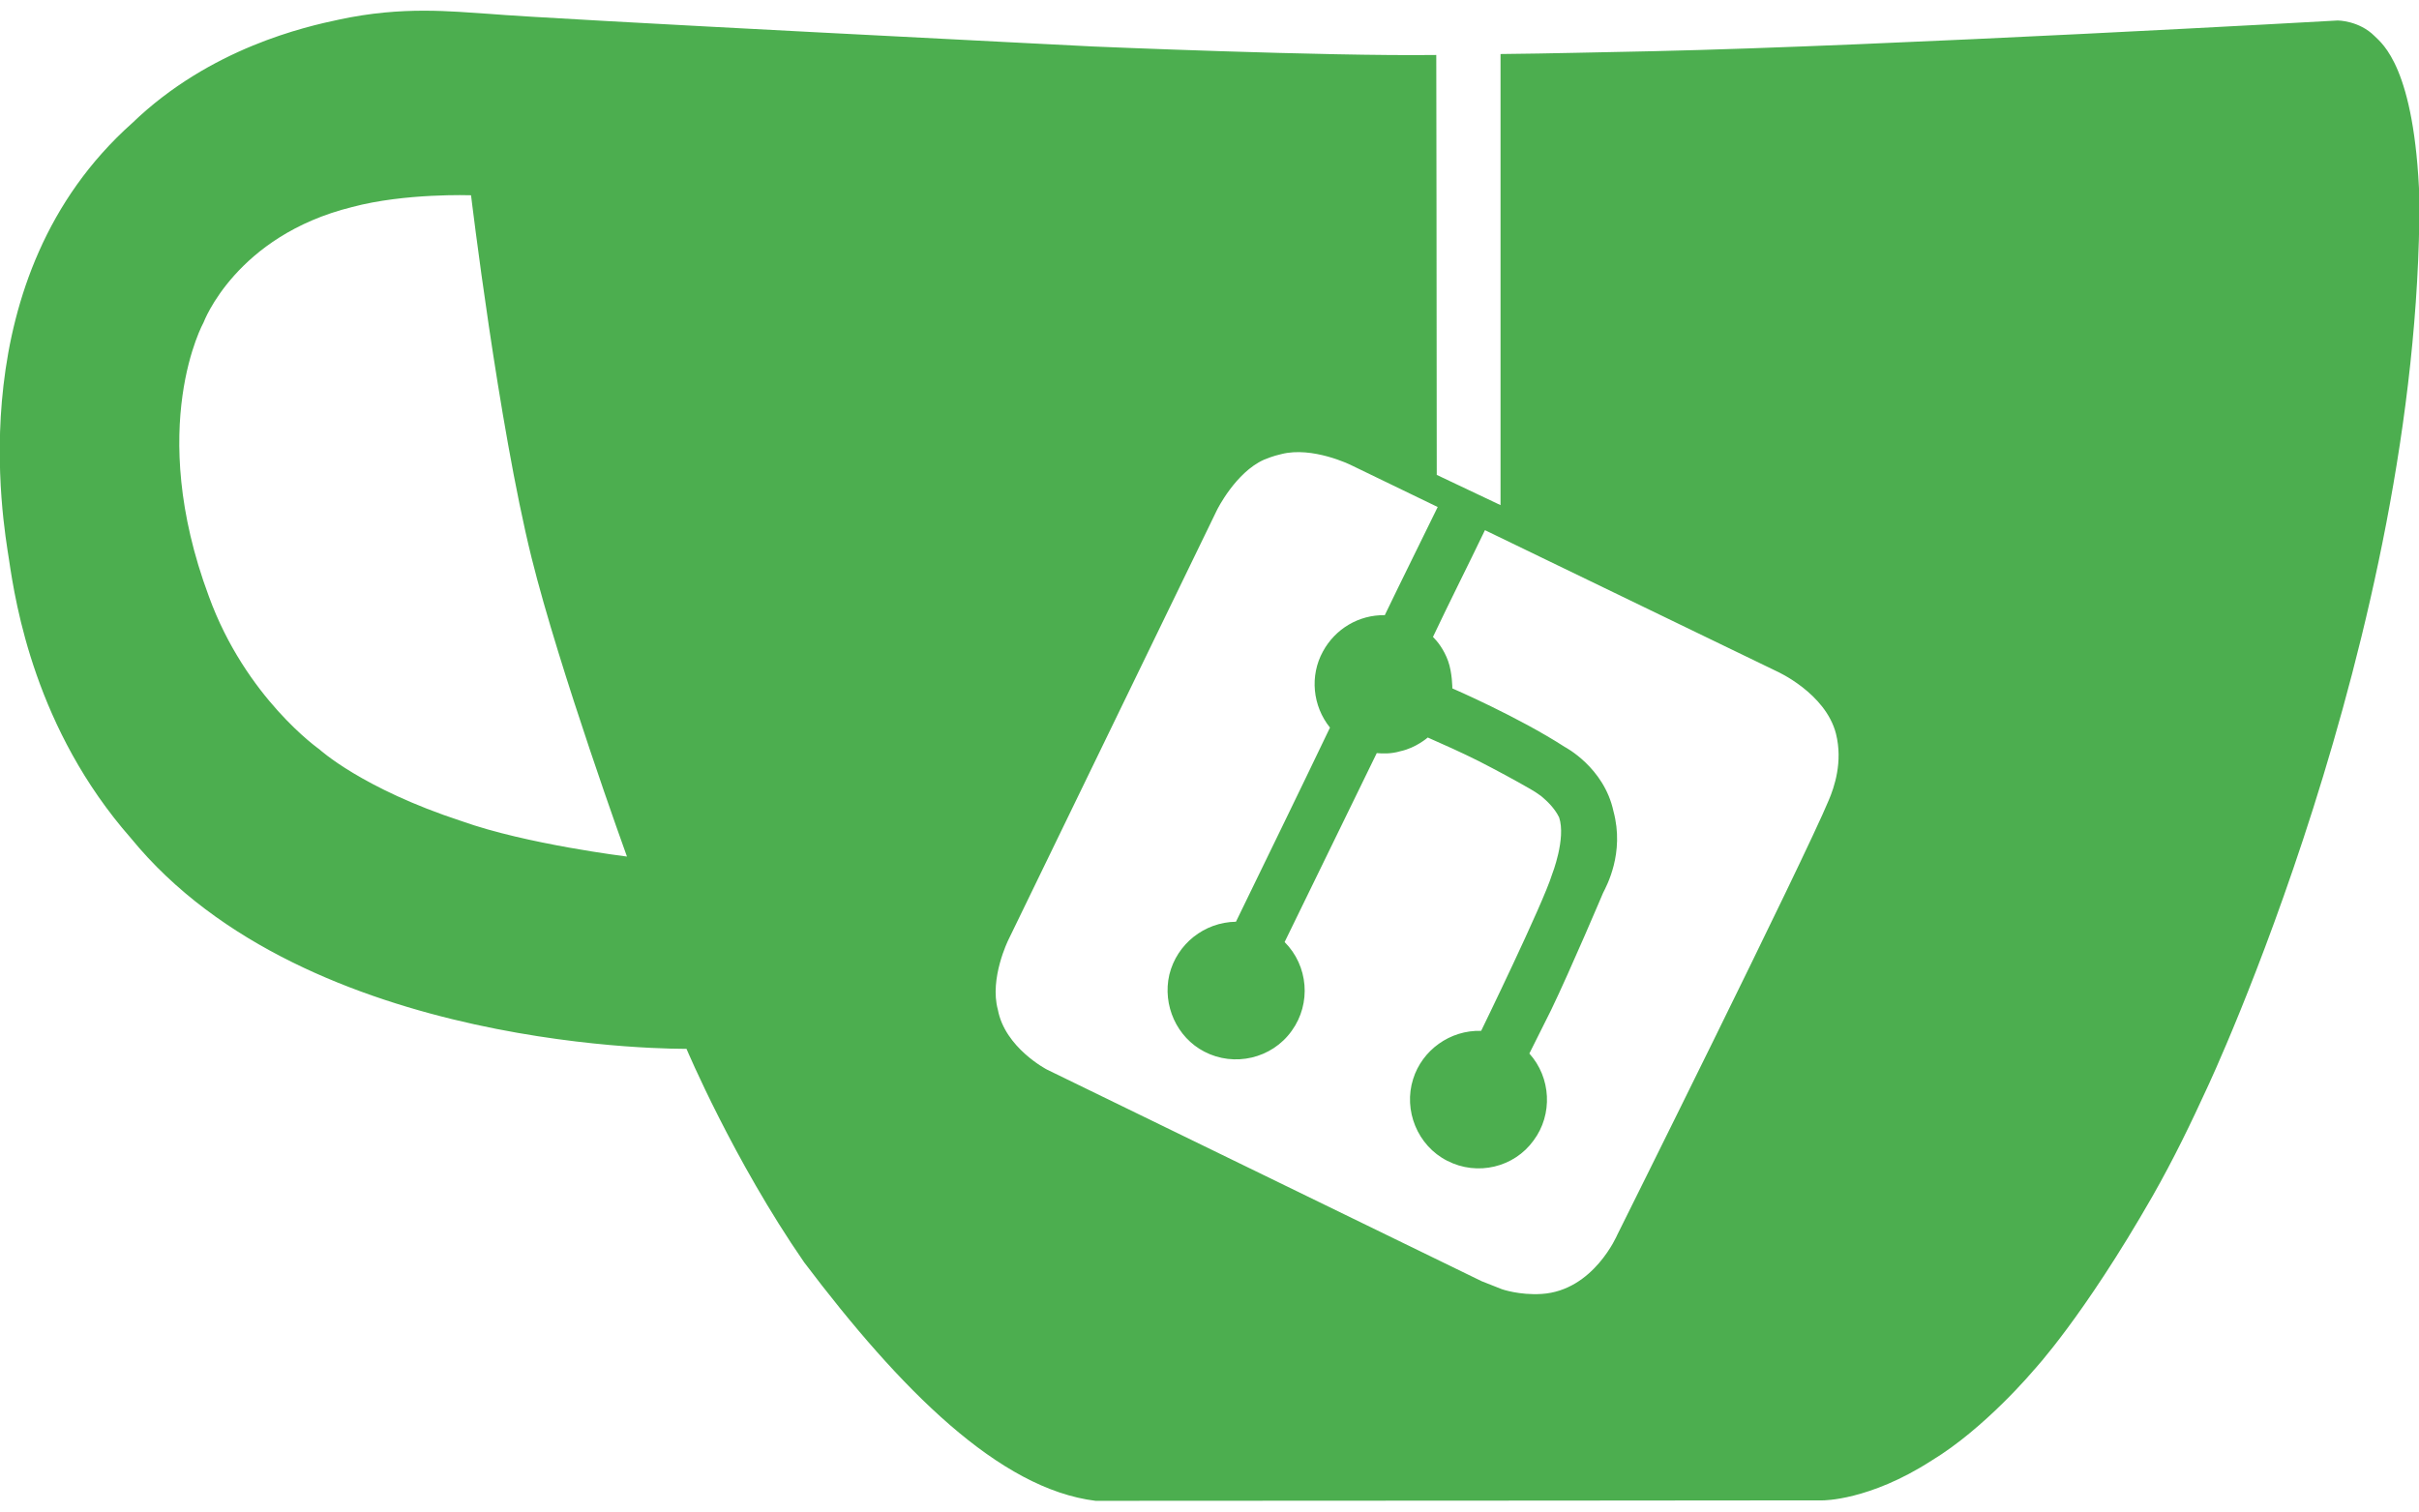
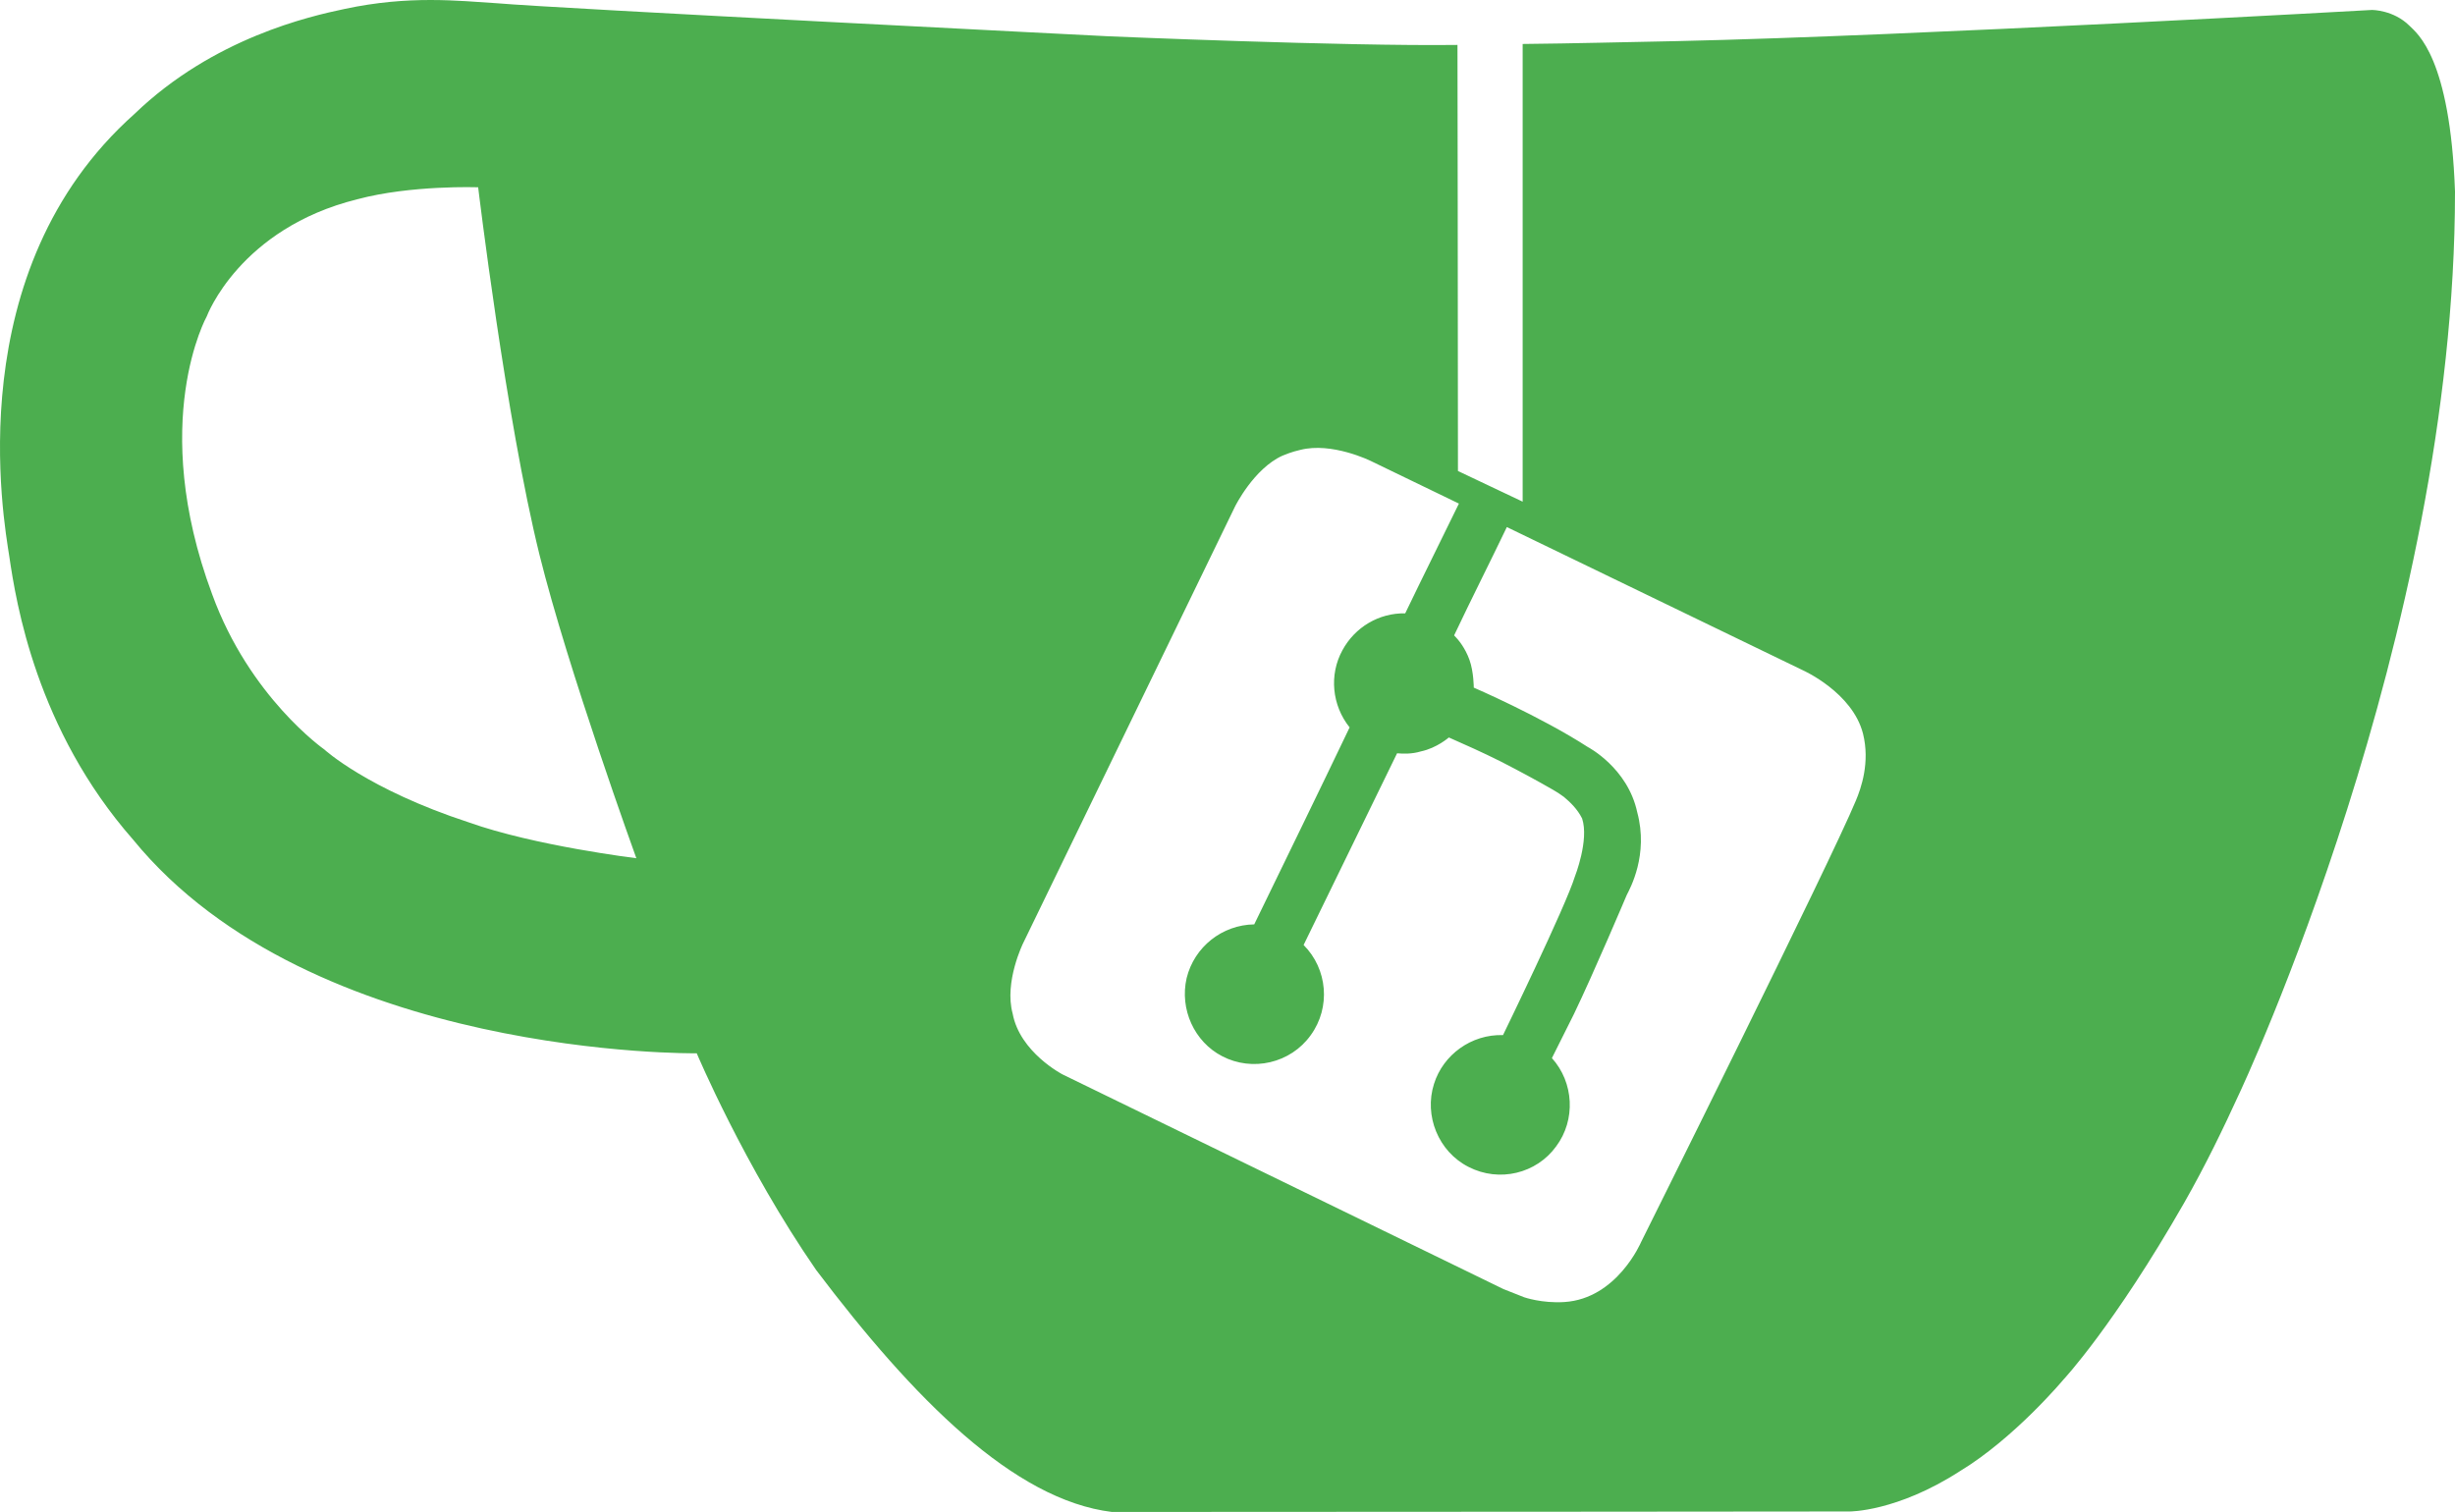
- <svg xmlns="http://www.w3.org/2000/svg" version="1.1" viewBox="0 0 512 320">
-   <g transform="translate(0 -96.062)">
-     <path d="m502.6 103.7c-3.3-3.3-7.8-3.3-7.8-3.3s-95.5 5.4-144.9 6.5c-10.8.2-21.6.5-32.3.6v95.5c-4.5-2.1-9-4.3-13.5-6.4 0-29.6-.1-88.9-.1-88.9-23.6.3-72.7-1.8-72.7-1.8s-115.2-5.8-127.7-6.9c-8-.5-18.3-1.7-31.8 1.2-7.1 1.5-27.3 6-43.8 21.9-36.7 32.7-27.3 84.6-26.1 92.4 1.4 9.5 5.6 36 25.8 59 37.3 45.7 117.6 44.6 117.6 44.6s9.9 23.5 24.9 45.2c20.4 27 41.3 48 61.7 50.5 51.3 0 153.9-.1 153.9-.1s9.8.1 23-8.4c11.4-6.9 21.6-19.1 21.6-19.1s10.5-11.2 25.2-36.9c4.5-7.9 8.2-15.6 11.5-22.8 0 0 45-95.4 45-188.2-1-28-7.9-33-9.5-34.6m-404.9 166.2c-21.1-6.9-30.1-15.2-30.1-15.2s-15.6-10.9-23.4-32.4c-13.4-36-1.1-58-1.1-58s6.8-18.3 31.4-24.4c11.2-3 25.2-2.5 25.2-2.5s5.8 48.4 12.8 76.7c5.9 23.8 20.2 63.3 20.2 63.3s-21.3-2.6-35-7.5m289.4-4.5c-5.2 12.6-44.8 92.1-44.8 92.1s-5 11.8-16 12.5c-4.7.3-8.4-1-8.4-1s-.2-.1-4.3-1.7l-92-44.8s-8.9-4.6-10.4-12.7c-1.8-6.6 2.2-14.7 2.2-14.7l44.2-91.1s3.9-7.9 9.9-10.6c.5-.2 1.9-.8 3.7-1.2 6.6-1.7 14.7 2.3 14.7 2.3l18.4 8.9c-3.7 7.6-7.5 15.2-11.2 22.9-5.5-.1-10.5 2.9-13.1 7.7-2.8 5.1-2.2 11.5 1.5 16.1-6.6 13.8-13.3 27.5-19.9 41.1-6.7.1-12.5 4.7-14.1 11.2-1.5 6.5 1.6 13.3 7.4 16.3 6.3 3.3 14.3 1.5 18.5-4.4 4.2-5.8 3.5-13.8-1.5-18.8l19.5-40c1.2.1 3 .2 5-.4 3.3-.7 5.8-2.9 5.8-2.9 3.4 1.5 7 3.1 10.8 5 3.9 2 7.6 4 10.9 5.9.7.4 1.5.9 2.3 1.5 1.3 1.1 2.8 2.5 3.8 4.5 1.5 4.5-1.5 12.1-1.5 12.1-1.9 6.2-15 33.1-15 33.1-6.6-.2-12.5 4.1-14.4 10.2-2.1 6.6.9 14.1 7.2 17.3 6.4 3.3 14.2 1.4 18.3-4.3 4.1-5.5 3.7-13.3-.9-18.4l4.6-9.2c4.1-8.5 11-24.8 11-24.8.7-1.4 4.6-8.4 2.2-17.3-2-9.3-10.3-13.6-10.3-13.6-9.9-6.4-23.8-12.4-23.8-12.4s0-3.3-.9-5.8-2.3-4.2-3.2-5.1c3.6-7.6 7.4-15.1 11-22.6l61.8 29.9s10.3 4.6 12.5 13.2c1.5 6-.4 11.4-1.5 14" fill="#4CAE4F" />
+ <svg xmlns="http://www.w3.org/2000/svg" version="1.1" viewBox="0 0 512.15 315.48">
+   <g transform="translate(.051032 -98.325)">
+     <path d="m502.6 103.7c-3.3-3.3-7.8-3.3-7.8-3.3s-95.5 5.4-144.9 6.5c-10.8.2-21.6.5-32.3.6v95.5c-4.5-2.1-9-4.3-13.5-6.4 0-29.6-.1-88.9-.1-88.9-23.6.3-72.7-1.8-72.7-1.8s-115.2-5.8-127.7-6.9c-8-.5-18.3-1.7-31.8 1.2-7.1 1.5-27.3 6-43.8 21.9-36.7 32.7-27.3 84.6-26.1 92.4 1.4 9.5 5.6 36 25.8 59 37.3 45.7 117.6 44.6 117.6 44.6s9.9 23.5 24.9 45.2c20.4 27 41.3 48 61.7 50.5 51.3 0 153.9-.1 153.9-.1s9.8.1 23-8.4c11.4-6.9 21.6-19.1 21.6-19.1s10.5-11.2 25.2-36.9c4.5-7.9 8.2-15.6 11.5-22.8 0 0 45-95.4 45-188.2-1-28-7.9-33-9.5-34.6m-404.9 166.2c-21.1-6.9-30.1-15.2-30.1-15.2s-15.6-10.9-23.4-32.4c-13.4-36-1.1-58-1.1-58s6.8-18.3 31.4-24.4c11.2-3 25.2-2.5 25.2-2.5s5.8 48.4 12.8 76.7c5.9 23.8 20.2 63.3 20.2 63.3s-21.3-2.6-35-7.5m289.4-4.5c-5.2 12.6-44.8 92.1-44.8 92.1s-5 11.8-16 12.5c-4.7.3-8.4-1-8.4-1s-.2-.1-4.3-1.7l-92-44.8s-8.9-4.6-10.4-12.7c-1.8-6.6 2.2-14.7 2.2-14.7l44.2-91.1s3.9-7.9 9.9-10.6c.5-.2 1.9-.8 3.7-1.2 6.6-1.7 14.7 2.3 14.7 2.3l18.4 8.9c-3.7 7.6-7.5 15.2-11.2 22.9-5.5-.1-10.5 2.9-13.1 7.7-2.8 5.1-2.2 11.5 1.5 16.1-6.6 13.8-13.3 27.5-19.9 41.1-6.7.1-12.5 4.7-14.1 11.2-1.5 6.5 1.6 13.3 7.4 16.3 6.3 3.3 14.3 1.5 18.5-4.4 4.2-5.8 3.5-13.8-1.5-18.8l19.5-40c1.2.1 3 .2 5-.4 3.3-.7 5.8-2.9 5.8-2.9 3.4 1.5 7 3.1 10.8 5 3.9 2 7.6 4 10.9 5.9.7.4 1.5.9 2.3 1.5 1.3 1.1 2.8 2.5 3.8 4.5 1.5 4.5-1.5 12.1-1.5 12.1-1.9 6.2-15 33.1-15 33.1-6.6-.2-12.5 4.1-14.4 10.2-2.1 6.6.9 14.1 7.2 17.3 6.4 3.3 14.2 1.4 18.3-4.3 4.1-5.5 3.7-13.3-.9-18.4l4.6-9.2c4.1-8.5 11-24.8 11-24.8.7-1.4 4.6-8.4 2.2-17.3-2-9.3-10.3-13.6-10.3-13.6-9.9-6.4-23.8-12.4-23.8-12.4s0-3.3-.9-5.8-2.3-4.2-3.2-5.1c3.6-7.6 7.4-15.1 11-22.6l61.8 29.9s10.3 4.6 12.5 13.2c1.5 6-.4 11.4-1.5 14" fill="#4cae4f" />
  </g>
</svg>
